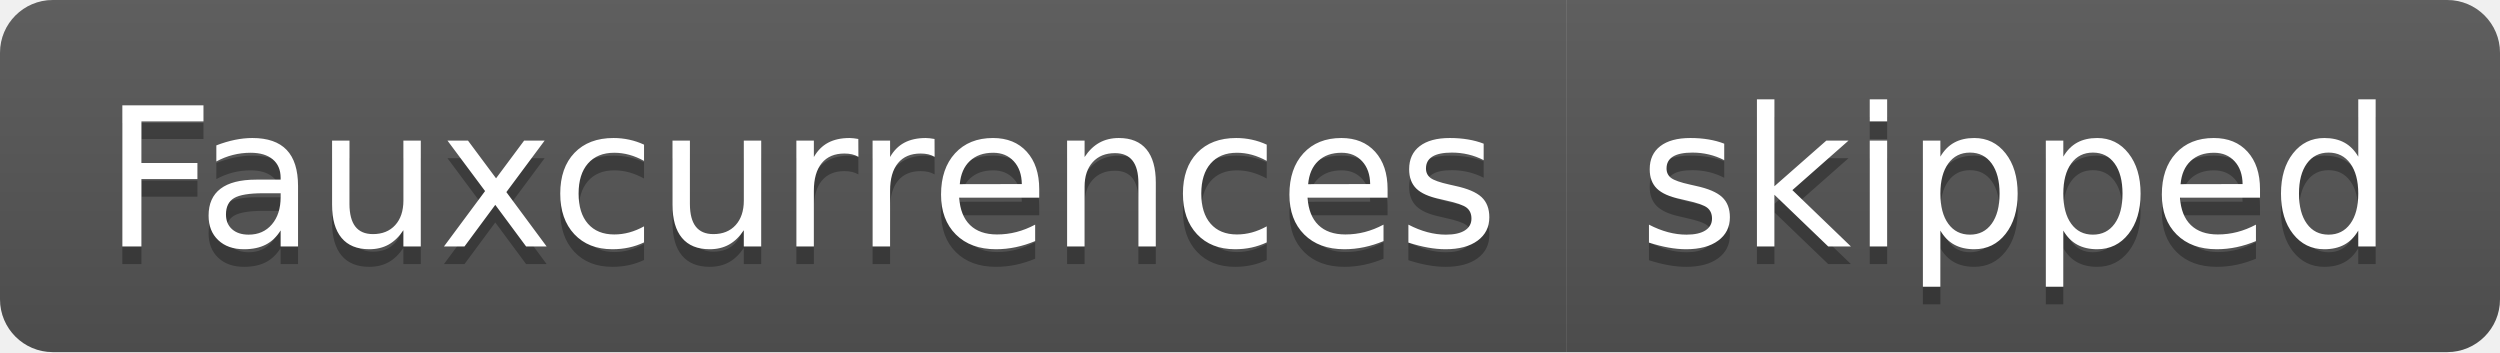
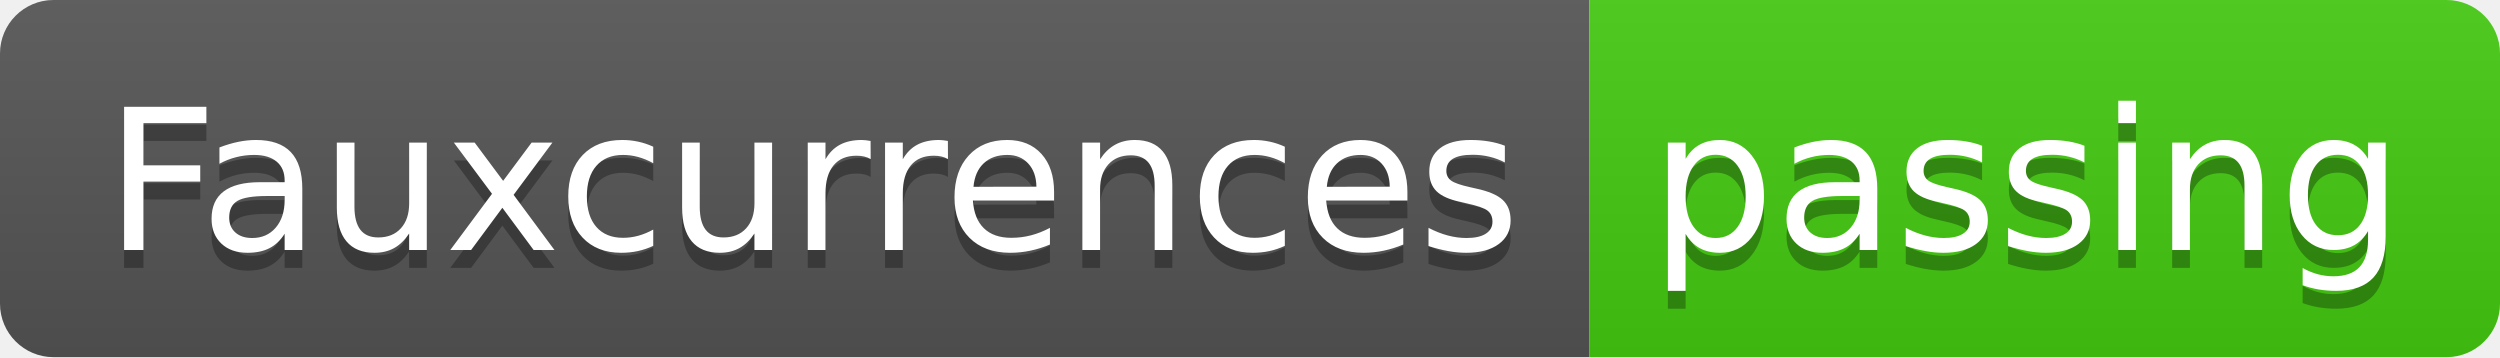
- <svg xmlns="http://www.w3.org/2000/svg" width="142" height="20" role="img" aria-label="Fauxcurrences: skipped">
+ <svg xmlns="http://www.w3.org/2000/svg" width="140" height="20" role="img" aria-label="Fauxcurrences: passing">
  <linearGradient id="s" x2="0" y2="100%">
    <stop offset="0" stop-color="#bbb" stop-opacity=".1" />
    <stop offset="1" stop-opacity=".1" />
  </linearGradient>
  <clipPath id="r">
-     <rect width="142" height="20" rx="3" fill="#fff" />
+     <rect width="140" height="20" rx="3" fill="#fff" />
  </clipPath>
  <g clip-path="url(#r)">
    <rect width="89" height="20" fill="#555" />
-     <rect x="89" width="53" height="20" fill="#555" />
-     <rect width="142" height="20" fill="url(#s)" />
+     <rect x="89" width="51" height="20" fill="#4c1" />
+     <rect width="140" height="20" fill="url(#s)" />
  </g>
  <g fill="#fff" text-anchor="middle" font-family="Verdana,Geneva,DejaVu Sans,sans-serif" text-rendering="geometricPrecision" font-size="110">
    <text aria-hidden="true" x="455" y="150" fill="#010101" fill-opacity=".3" transform="scale(.1)" textLength="790">Fauxcurrences</text>
    <text x="455" y="140" transform="scale(.1)" fill="#fff" textLength="790">Fauxcurrences</text>
-     <text aria-hidden="true" x="1145" y="150" fill="#010101" fill-opacity=".3" transform="scale(.1)" textLength="430">skipped</text>
-     <text x="1145" y="140" transform="scale(.1)" fill="#fff" textLength="430">skipped</text>
+     <text aria-hidden="true" x="1135" y="150" fill="#010101" fill-opacity=".3" transform="scale(.1)" textLength="410">passing</text>
+     <text x="1135" y="140" transform="scale(.1)" fill="#fff" textLength="410">passing</text>
  </g>
</svg>
